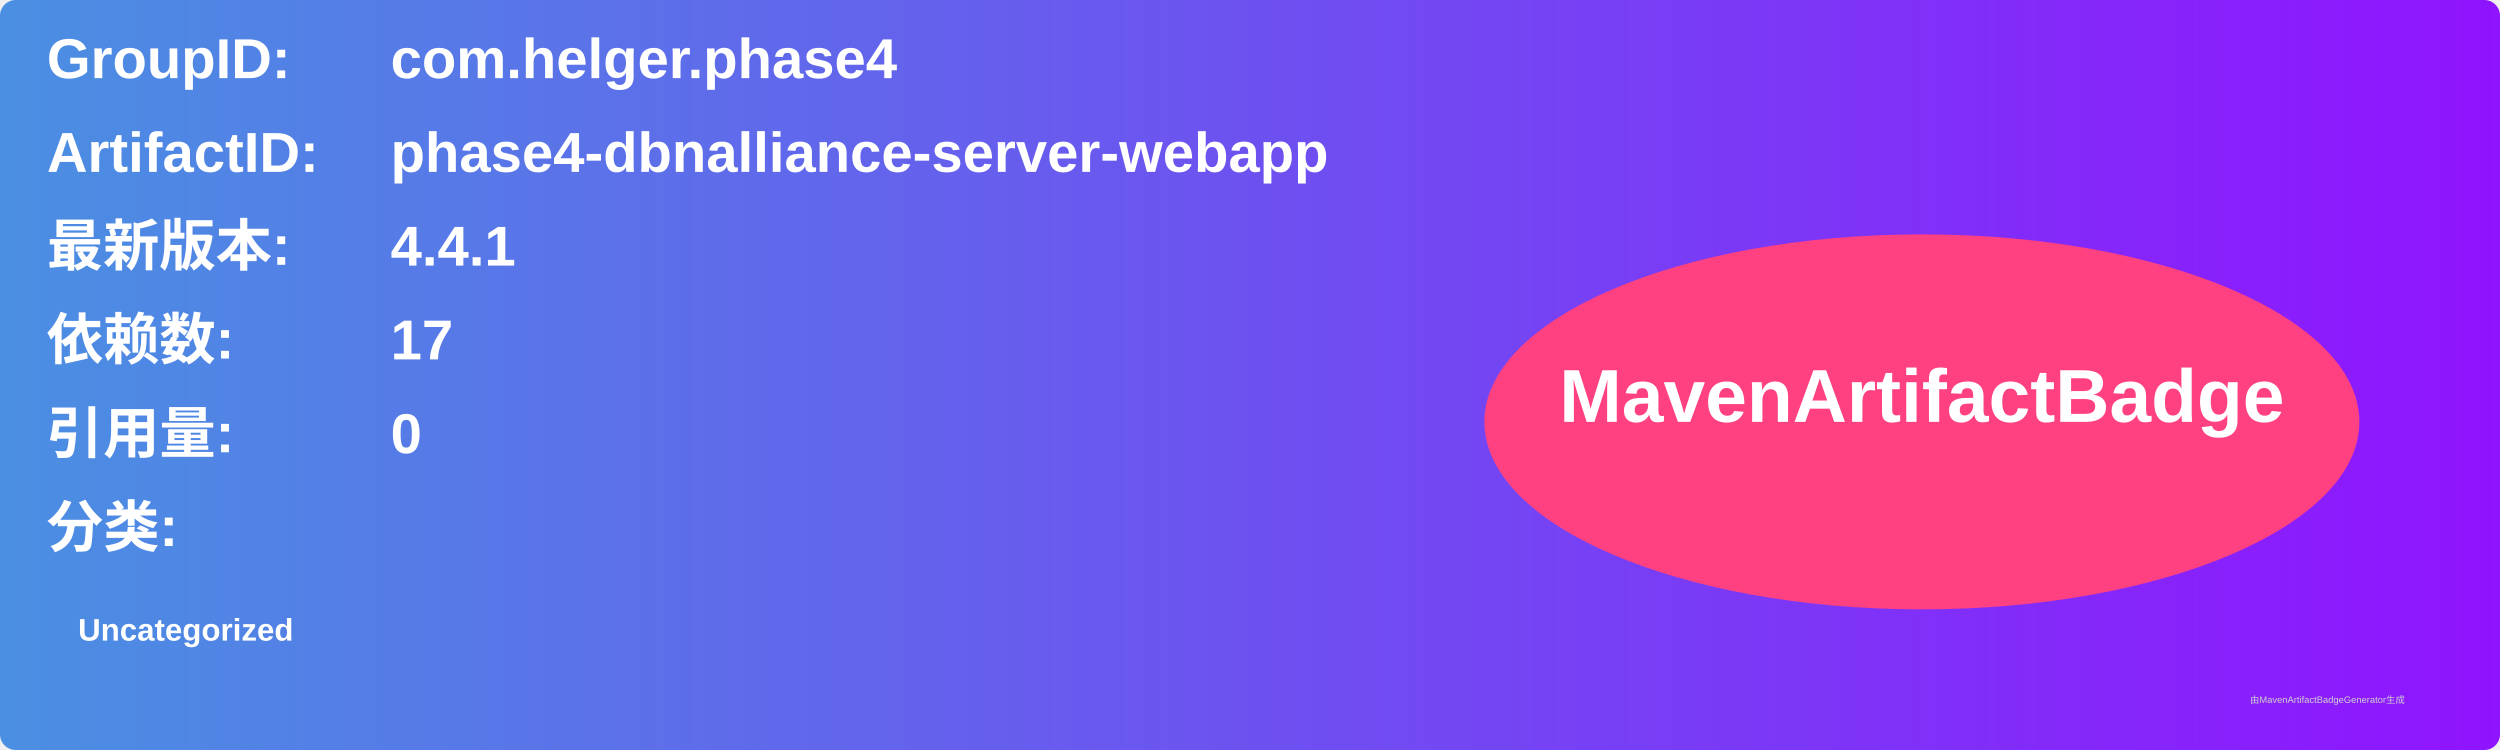
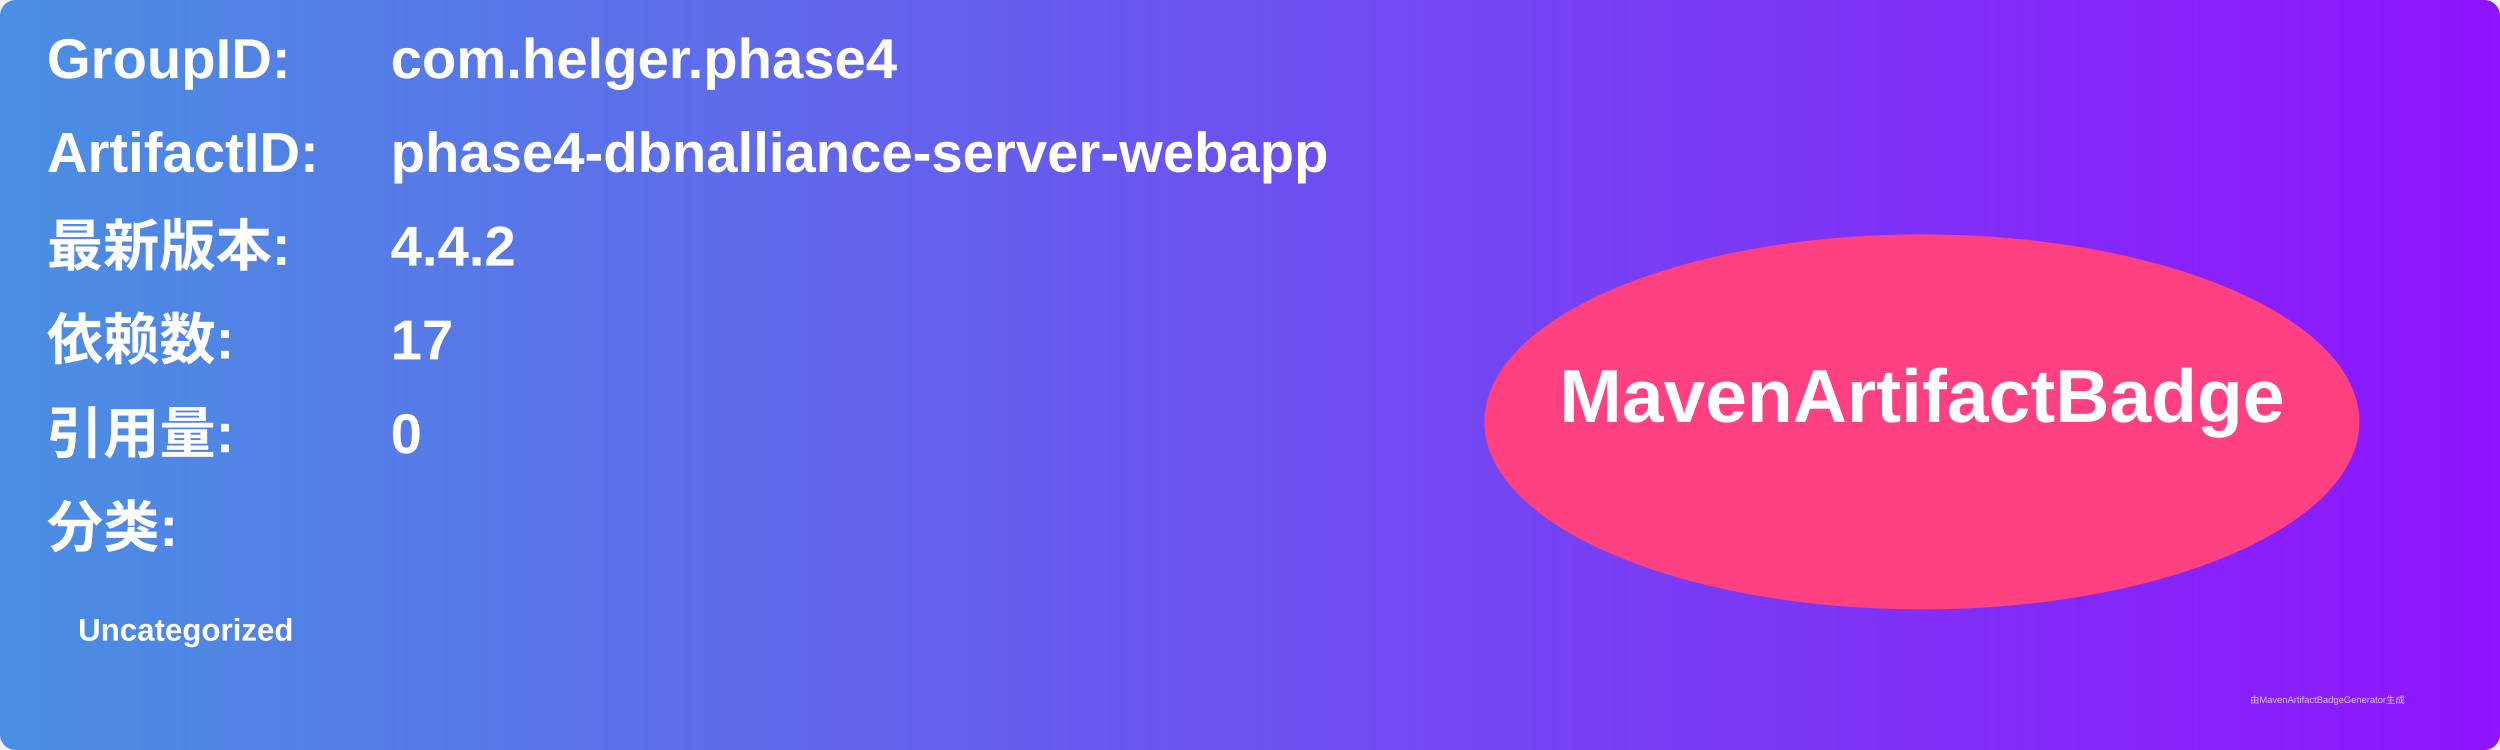
<svg xmlns="http://www.w3.org/2000/svg" width="800" height="240" viewBox="0 0 800 240">
  <linearGradient id="grad" x1="0%" y1="0%" x2="100%" y2="0%">
    <stop offset="0%" stop-color="#4a90e2" />
    <stop offset="100%" stop-color="#9013fe" />
  </linearGradient>
  <rect width="100%" height="100%" rx="5" ry="5" fill="url(#grad)" />
  <g transform="translate(15, 15)">
    <text x="0" y="10" font-family="Arial" font-size="18" fill="white" font-weight="bold" width="260">GroupID:</text>
    <text x="110" y="10" font-family="Arial" font-size="18" fill="white" font-weight="bold" width="460">com.helger.phase4</text>
    <text x="0" y="40" font-family="Arial" font-size="18" fill="white" font-weight="bold" width="260">ArtifactID:</text>
    <text x="110" y="40" font-family="Arial" font-size="18" fill="white" font-weight="bold" width="460">phase4-dbnalliance-server-webapp</text>
    <text x="0" y="70" font-family="Arial" font-size="18" fill="white" font-weight="bold">最新版本:</text>
    <text x="110" y="70" font-family="Arial" font-size="18" fill="white" font-weight="bold">
-       <tspan font-weight="bold">4.4.1</tspan>
+       <tspan font-weight="bold">4.4.2</tspan>
    </text>
    <text x="0" y="100" font-family="Arial" font-size="18" fill="white" font-weight="bold">依赖数: </text>
    <text x="110" y="100" font-family="Arial" font-size="18" fill="white">
      <tspan font-weight="bold">17</tspan>
    </text>
    <text x="0" y="130" font-family="Arial" font-size="18" fill="white" font-weight="bold">引用量: </text>
    <text x="110" y="130" font-family="Arial" font-size="18" fill="white">
      <tspan font-weight="bold">0</tspan>
    </text>
    <text x="0" y="160" font-family="Arial" font-size="18" fill="white" font-weight="bold">分类:</text>
    <text x="10" y="190" font-family="Arial" font-size="10" fill="white">
      <tspan font-weight="bold">Uncategorized</tspan>
    </text>
    <ellipse cx="600" cy="120" rx="140" ry="60" fill="#ff4081" />
    <text x="600" y="120" text-anchor="middle" font-family="Arial" font-size="24" fill="white" font-weight="bold">MavenArtifactBadge</text>
  </g>
  <text x="720" y="225" font-family="Arial" font-size="3" fill="#d0d0d0">由MavenArtifactBadgeGenerator生成</text>
</svg>
